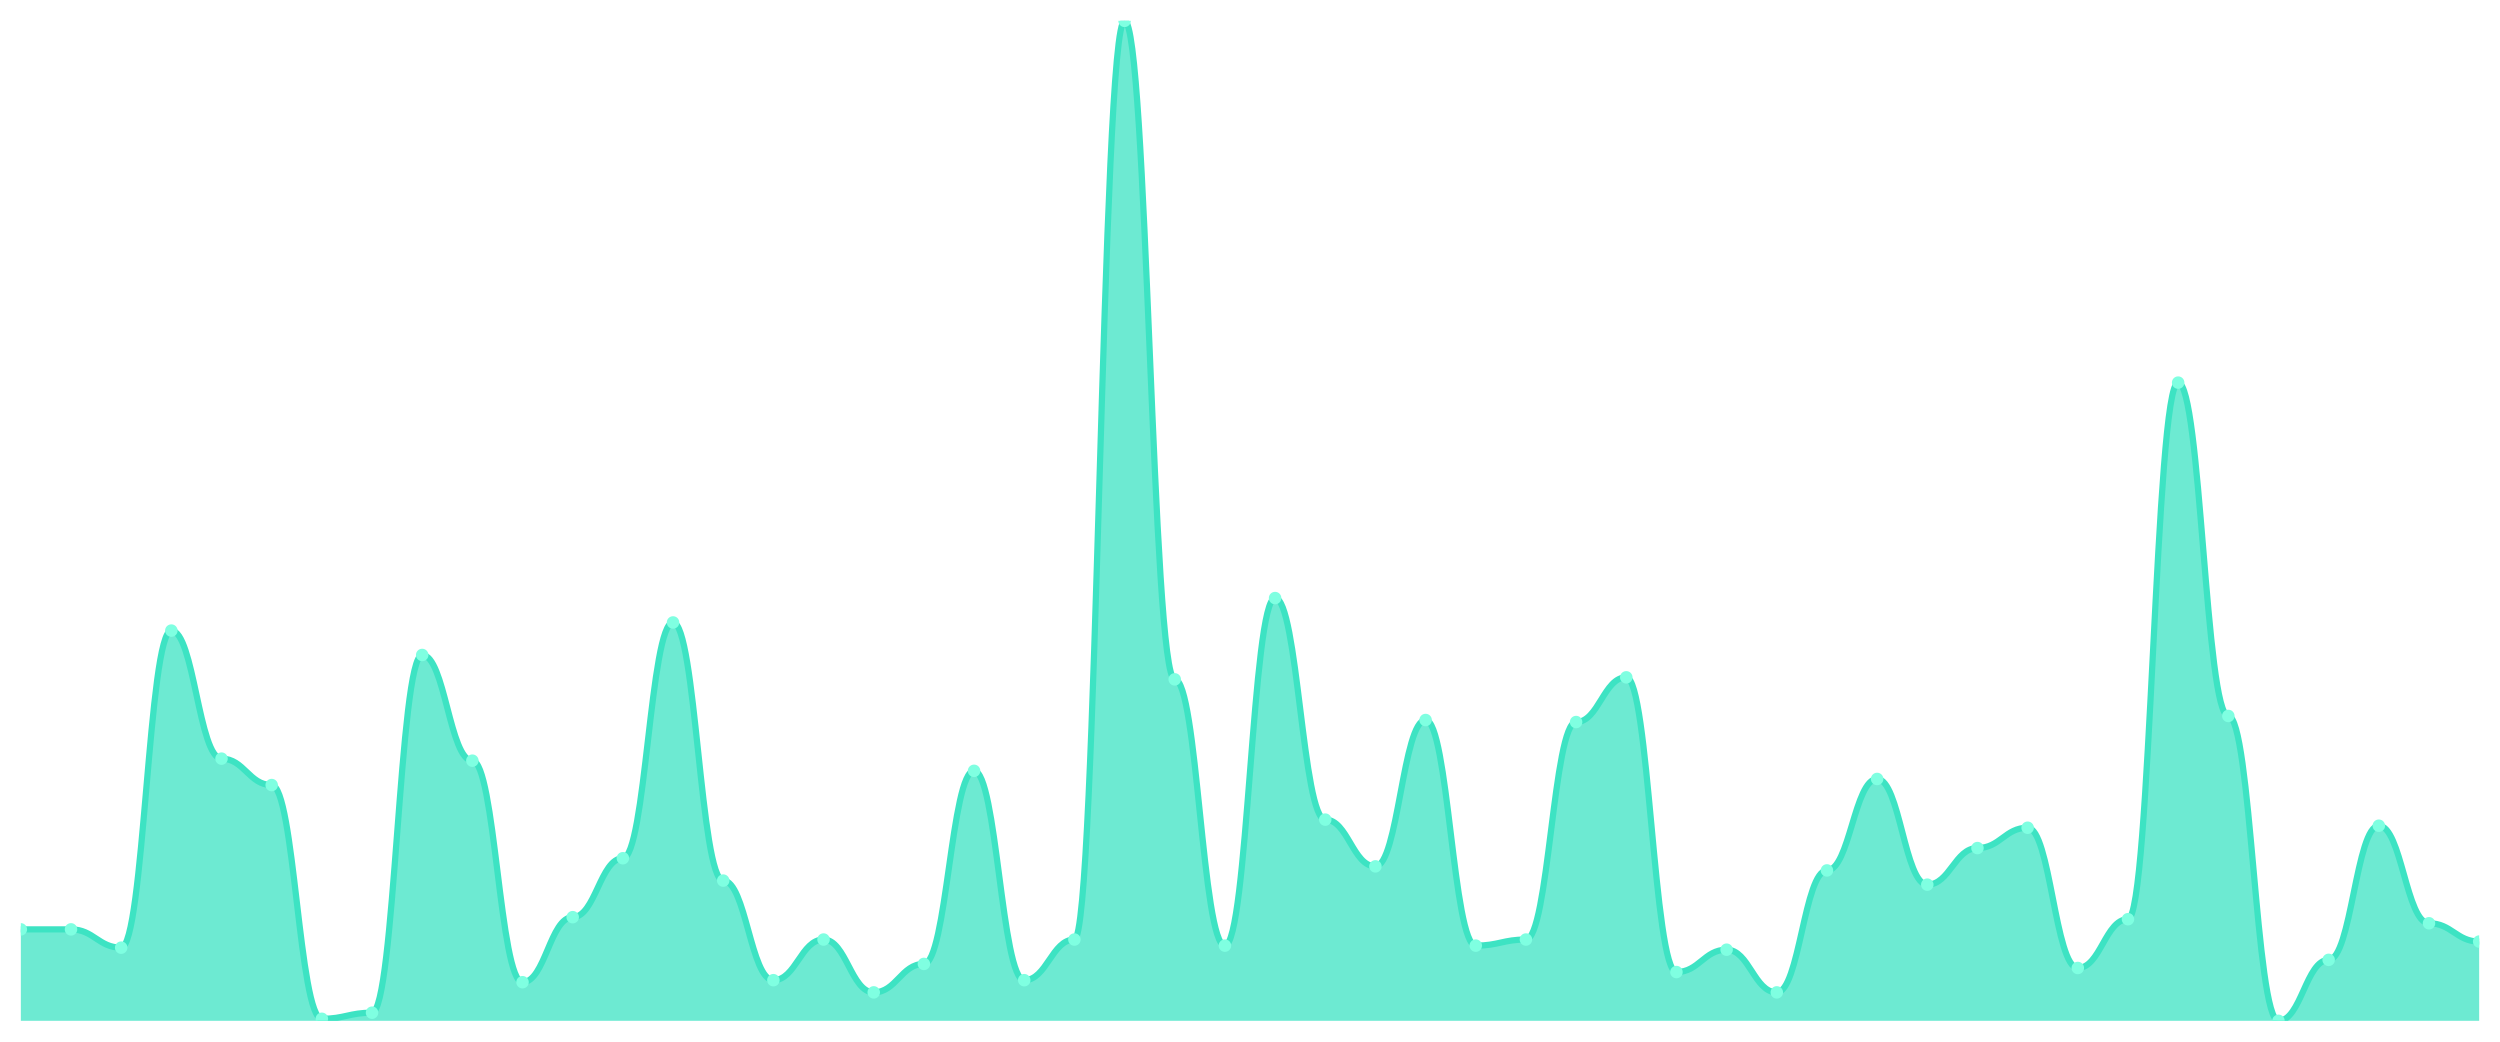
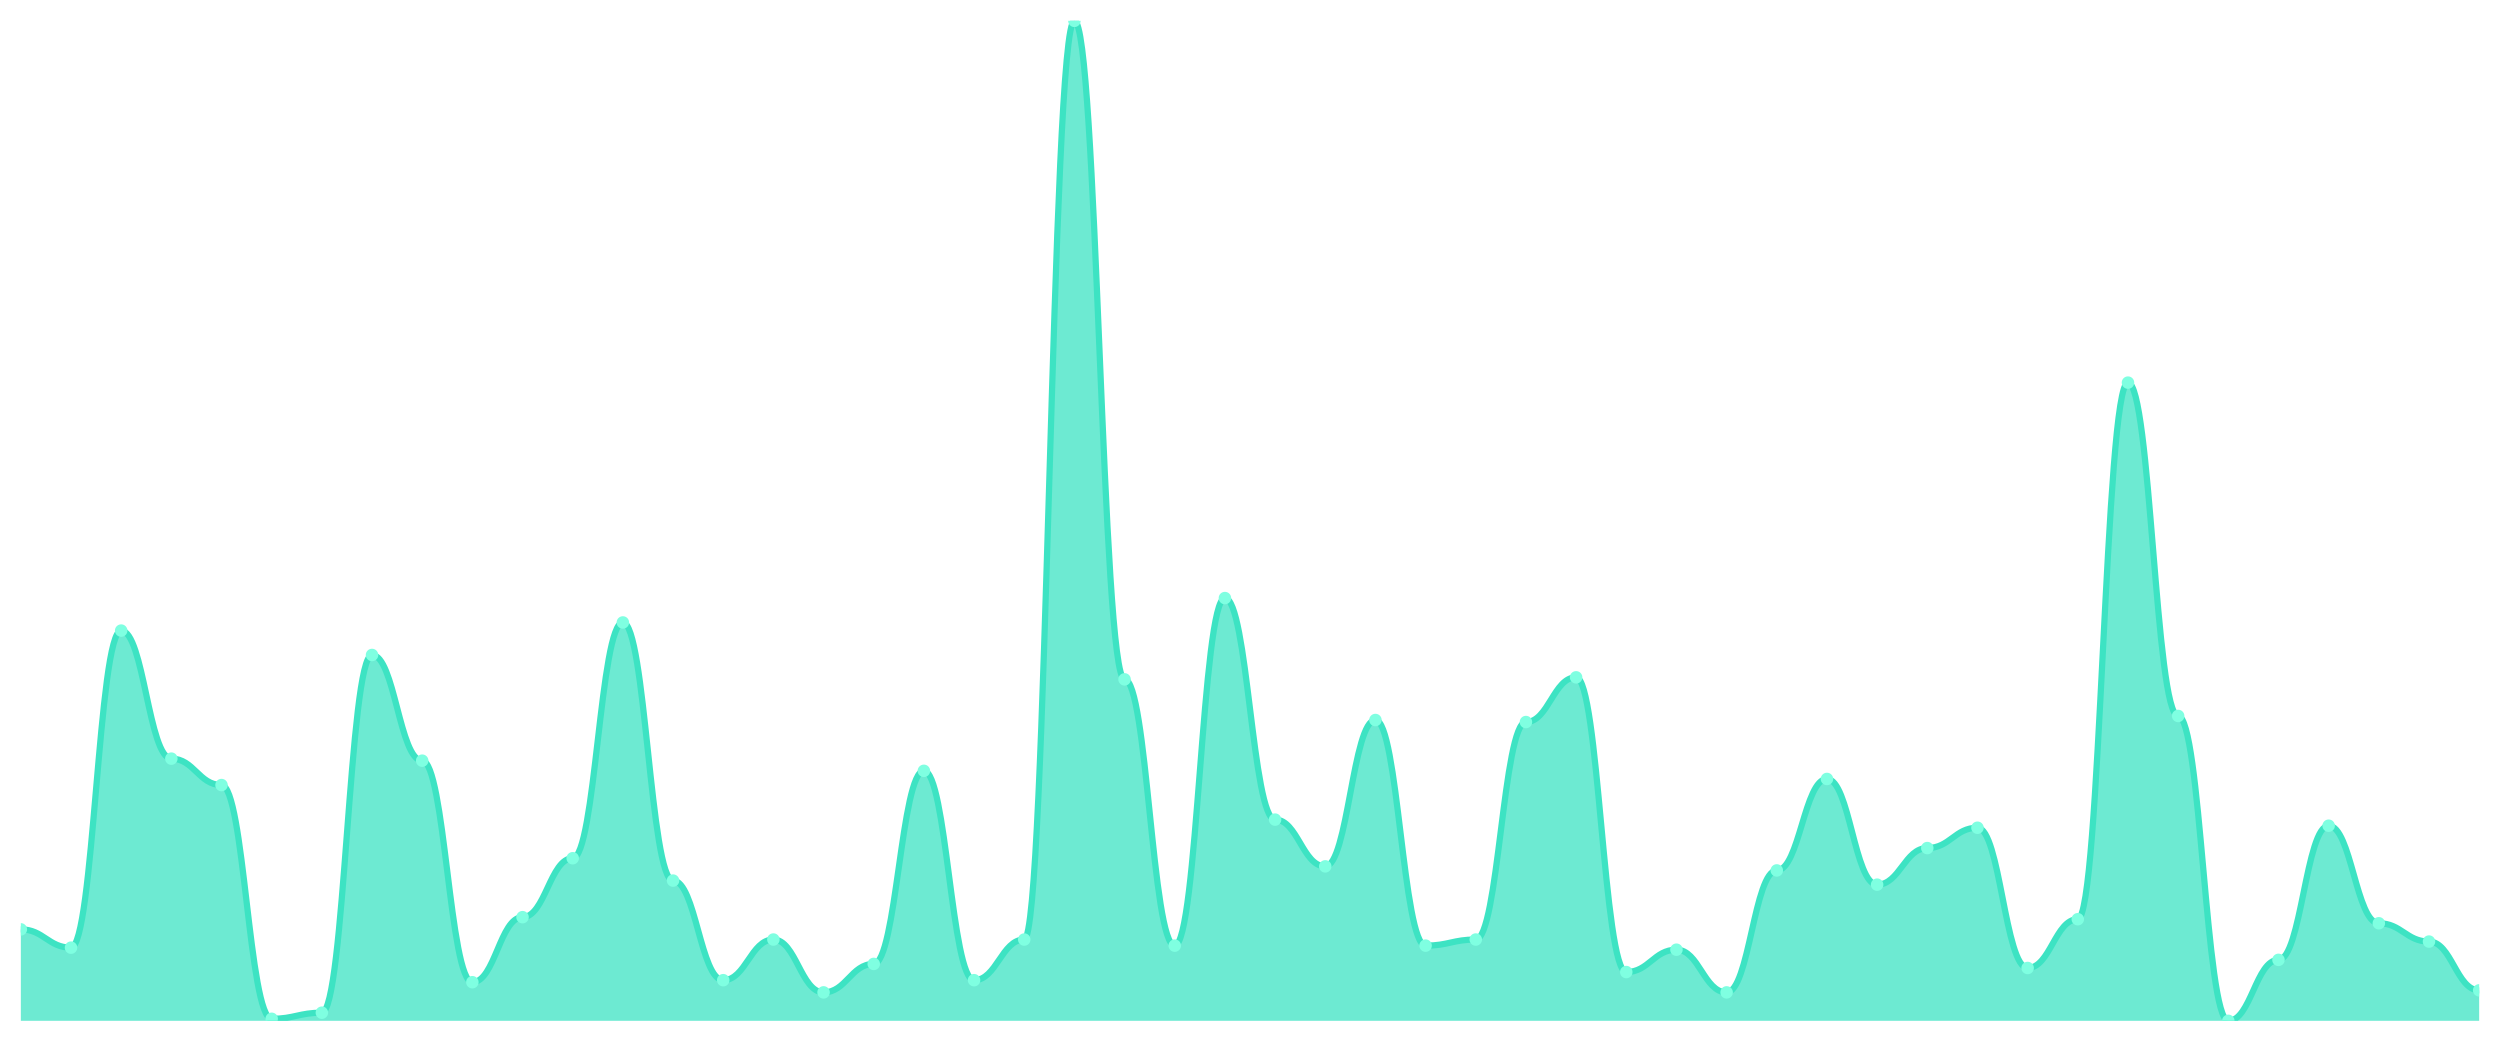
<svg xmlns="http://www.w3.org/2000/svg" viewBox="0 0 1200 500" width="1200" height="500">
  <defs>
    <clipPath id="c">
      <rect x="10" y="10" width="1180" height="480" />
    </clipPath>
  </defs>
  <rect width="1200" height="500" fill="none" />
  <g clip-path="url(#c)">
-     <path d="M 10,490 L 10,446.098 C 20.837,446.098 23.245,446.098 34.082,446.098 C 44.918,446.098 47.327,454.878 58.163,454.878 C 69,454.878 71.408,302.683 82.245,302.683 C 93.082,302.683 95.49,364.146 106.327,364.146 C 117.163,364.146 119.571,376.829 130.408,376.829 C 141.245,376.829 143.653,489.024 154.49,489.024 C 165.327,489.024 167.735,486.098 178.571,486.098 C 189.408,486.098 191.816,314.39 202.653,314.39 C 213.49,314.39 215.898,365.122 226.735,365.122 C 237.571,365.122 239.98,471.463 250.816,471.463 C 261.653,471.463 264.061,440.244 274.898,440.244 C 285.735,440.244 288.143,411.951 298.98,411.951 C 309.816,411.951 312.224,298.78 323.061,298.78 C 333.898,298.78 336.306,422.683 347.143,422.683 C 357.98,422.683 360.388,470.488 371.224,470.488 C 382.061,470.488 384.469,450.976 395.306,450.976 C 406.143,450.976 408.551,476.341 419.388,476.341 C 430.224,476.341 432.633,462.683 443.469,462.683 C 454.306,462.683 456.714,370 467.551,370 C 478.388,370 480.796,470.488 491.633,470.488 C 502.469,470.488 504.878,450.976 515.714,450.976 C 526.551,450.976 528.959,10 539.796,10 C 550.633,10 553.041,326.098 563.878,326.098 C 574.714,326.098 577.122,453.902 587.959,453.902 C 598.796,453.902 601.204,287.073 612.041,287.073 C 622.878,287.073 625.286,393.415 636.122,393.415 C 646.959,393.415 649.367,415.854 660.204,415.854 C 671.041,415.854 673.449,345.61 684.286,345.61 C 695.122,345.61 697.531,453.902 708.367,453.902 C 719.204,453.902 721.612,450.976 732.449,450.976 C 743.286,450.976 745.694,346.585 756.531,346.585 C 767.367,346.585 769.776,325.122 780.612,325.122 C 791.449,325.122 793.857,466.585 804.694,466.585 C 815.531,466.585 817.939,455.854 828.776,455.854 C 839.612,455.854 842.02,476.341 852.857,476.341 C 863.694,476.341 866.102,417.805 876.939,417.805 C 887.776,417.805 890.184,373.902 901.02,373.902 C 911.857,373.902 914.265,424.634 925.102,424.634 C 935.939,424.634 938.347,407.073 949.184,407.073 C 960.02,407.073 962.429,397.317 973.265,397.317 C 984.102,397.317 986.51,464.634 997.347,464.634 C 1008.184,464.634 1010.592,441.22 1021.429,441.22 C 1032.265,441.22 1034.673,183.659 1045.51,183.659 C 1056.347,183.659 1058.755,343.659 1069.592,343.659 C 1080.429,343.659 1082.837,490 1093.673,490 C 1104.51,490 1106.918,460.732 1117.755,460.732 C 1128.592,460.732 1131,396.341 1141.837,396.341 C 1152.673,396.341 1155.082,443.171 1165.918,443.171 C 1176.755,443.171 1179.163,451.951 1190,451.951 L 1190,490 Z" fill="rgba(61,227,195,0.75)" />
-     <path d="M 10,446.098 C 20.837,446.098 23.245,446.098 34.082,446.098 C 44.918,446.098 47.327,454.878 58.163,454.878 C 69,454.878 71.408,302.683 82.245,302.683 C 93.082,302.683 95.49,364.146 106.327,364.146 C 117.163,364.146 119.571,376.829 130.408,376.829 C 141.245,376.829 143.653,489.024 154.49,489.024 C 165.327,489.024 167.735,486.098 178.571,486.098 C 189.408,486.098 191.816,314.39 202.653,314.39 C 213.49,314.39 215.898,365.122 226.735,365.122 C 237.571,365.122 239.98,471.463 250.816,471.463 C 261.653,471.463 264.061,440.244 274.898,440.244 C 285.735,440.244 288.143,411.951 298.98,411.951 C 309.816,411.951 312.224,298.78 323.061,298.78 C 333.898,298.78 336.306,422.683 347.143,422.683 C 357.98,422.683 360.388,470.488 371.224,470.488 C 382.061,470.488 384.469,450.976 395.306,450.976 C 406.143,450.976 408.551,476.341 419.388,476.341 C 430.224,476.341 432.633,462.683 443.469,462.683 C 454.306,462.683 456.714,370 467.551,370 C 478.388,370 480.796,470.488 491.633,470.488 C 502.469,470.488 504.878,450.976 515.714,450.976 C 526.551,450.976 528.959,10 539.796,10 C 550.633,10 553.041,326.098 563.878,326.098 C 574.714,326.098 577.122,453.902 587.959,453.902 C 598.796,453.902 601.204,287.073 612.041,287.073 C 622.878,287.073 625.286,393.415 636.122,393.415 C 646.959,393.415 649.367,415.854 660.204,415.854 C 671.041,415.854 673.449,345.61 684.286,345.61 C 695.122,345.61 697.531,453.902 708.367,453.902 C 719.204,453.902 721.612,450.976 732.449,450.976 C 743.286,450.976 745.694,346.585 756.531,346.585 C 767.367,346.585 769.776,325.122 780.612,325.122 C 791.449,325.122 793.857,466.585 804.694,466.585 C 815.531,466.585 817.939,455.854 828.776,455.854 C 839.612,455.854 842.02,476.341 852.857,476.341 C 863.694,476.341 866.102,417.805 876.939,417.805 C 887.776,417.805 890.184,373.902 901.02,373.902 C 911.857,373.902 914.265,424.634 925.102,424.634 C 935.939,424.634 938.347,407.073 949.184,407.073 C 960.02,407.073 962.429,397.317 973.265,397.317 C 984.102,397.317 986.51,464.634 997.347,464.634 C 1008.184,464.634 1010.592,441.22 1021.429,441.22 C 1032.265,441.22 1034.673,183.659 1045.51,183.659 C 1056.347,183.659 1058.755,343.659 1069.592,343.659 C 1080.429,343.659 1082.837,490 1093.673,490 C 1104.51,490 1106.918,460.732 1117.755,460.732 C 1128.592,460.732 1131,396.341 1141.837,396.341 C 1152.673,396.341 1155.082,443.171 1165.918,443.171 C 1176.755,443.171 1179.163,451.951 1190,451.951" fill="none" stroke="#3de3c3" stroke-width="3" stroke-linecap="round" stroke-linejoin="round" />
+     <path d="M 10,490 L 10,446.098 C 20.837,446.098 23.245,454.878 34.082,454.878 C 44.918,454.878 47.327,302.683 58.163,302.683 C 69,302.683 71.408,364.146 82.245,364.146 C 93.082,364.146 95.49,376.829 106.327,376.829 C 117.163,376.829 119.571,489.024 130.408,489.024 C 141.245,489.024 143.653,486.098 154.49,486.098 C 165.327,486.098 167.735,314.39 178.571,314.39 C 189.408,314.39 191.816,365.122 202.653,365.122 C 213.49,365.122 215.898,471.463 226.735,471.463 C 237.571,471.463 239.98,440.244 250.816,440.244 C 261.653,440.244 264.061,411.951 274.898,411.951 C 285.735,411.951 288.143,298.78 298.98,298.78 C 309.816,298.78 312.224,422.683 323.061,422.683 C 333.898,422.683 336.306,470.488 347.143,470.488 C 357.98,470.488 360.388,450.976 371.224,450.976 C 382.061,450.976 384.469,476.341 395.306,476.341 C 406.143,476.341 408.551,462.683 419.388,462.683 C 430.224,462.683 432.633,370 443.469,370 C 454.306,370 456.714,470.488 467.551,470.488 C 478.388,470.488 480.796,450.976 491.633,450.976 C 502.469,450.976 504.878,10 515.714,10 C 526.551,10 528.959,326.098 539.796,326.098 C 550.633,326.098 553.041,453.902 563.878,453.902 C 574.714,453.902 577.122,287.073 587.959,287.073 C 598.796,287.073 601.204,393.415 612.041,393.415 C 622.878,393.415 625.286,415.854 636.122,415.854 C 646.959,415.854 649.367,345.61 660.204,345.61 C 671.041,345.61 673.449,453.902 684.286,453.902 C 695.122,453.902 697.531,450.976 708.367,450.976 C 719.204,450.976 721.612,346.585 732.449,346.585 C 743.286,346.585 745.694,325.122 756.531,325.122 C 767.367,325.122 769.776,466.585 780.612,466.585 C 791.449,466.585 793.857,455.854 804.694,455.854 C 815.531,455.854 817.939,476.341 828.776,476.341 C 839.612,476.341 842.02,417.805 852.857,417.805 C 863.694,417.805 866.102,373.902 876.939,373.902 C 887.776,373.902 890.184,424.634 901.02,424.634 C 911.857,424.634 914.265,407.073 925.102,407.073 C 935.939,407.073 938.347,397.317 949.184,397.317 C 960.02,397.317 962.429,464.634 973.265,464.634 C 984.102,464.634 986.51,441.22 997.347,441.22 C 1008.184,441.22 1010.592,183.659 1021.429,183.659 C 1032.265,183.659 1034.673,343.659 1045.51,343.659 C 1056.347,343.659 1058.755,490 1069.592,490 C 1080.429,490 1082.837,460.732 1093.673,460.732 C 1104.51,460.732 1106.918,396.341 1117.755,396.341 C 1128.592,396.341 1131,443.171 1141.837,443.171 C 1152.673,443.171 1155.082,451.951 1165.918,451.951 C 1176.755,451.951 1179.163,475.366 1190,475.366 L 1190,490 Z" fill="rgba(61,227,195,0.75)" />
+     <path d="M 10,446.098 C 20.837,446.098 23.245,454.878 34.082,454.878 C 44.918,454.878 47.327,302.683 58.163,302.683 C 69,302.683 71.408,364.146 82.245,364.146 C 93.082,364.146 95.49,376.829 106.327,376.829 C 117.163,376.829 119.571,489.024 130.408,489.024 C 141.245,489.024 143.653,486.098 154.49,486.098 C 165.327,486.098 167.735,314.39 178.571,314.39 C 189.408,314.39 191.816,365.122 202.653,365.122 C 213.49,365.122 215.898,471.463 226.735,471.463 C 237.571,471.463 239.98,440.244 250.816,440.244 C 261.653,440.244 264.061,411.951 274.898,411.951 C 285.735,411.951 288.143,298.78 298.98,298.78 C 309.816,298.78 312.224,422.683 323.061,422.683 C 333.898,422.683 336.306,470.488 347.143,470.488 C 357.98,470.488 360.388,450.976 371.224,450.976 C 382.061,450.976 384.469,476.341 395.306,476.341 C 406.143,476.341 408.551,462.683 419.388,462.683 C 430.224,462.683 432.633,370 443.469,370 C 454.306,370 456.714,470.488 467.551,470.488 C 478.388,470.488 480.796,450.976 491.633,450.976 C 502.469,450.976 504.878,10 515.714,10 C 526.551,10 528.959,326.098 539.796,326.098 C 550.633,326.098 553.041,453.902 563.878,453.902 C 574.714,453.902 577.122,287.073 587.959,287.073 C 598.796,287.073 601.204,393.415 612.041,393.415 C 622.878,393.415 625.286,415.854 636.122,415.854 C 646.959,415.854 649.367,345.61 660.204,345.61 C 671.041,345.61 673.449,453.902 684.286,453.902 C 695.122,453.902 697.531,450.976 708.367,450.976 C 719.204,450.976 721.612,346.585 732.449,346.585 C 743.286,346.585 745.694,325.122 756.531,325.122 C 767.367,325.122 769.776,466.585 780.612,466.585 C 791.449,466.585 793.857,455.854 804.694,455.854 C 815.531,455.854 817.939,476.341 828.776,476.341 C 839.612,476.341 842.02,417.805 852.857,417.805 C 863.694,417.805 866.102,373.902 876.939,373.902 C 887.776,373.902 890.184,424.634 901.02,424.634 C 911.857,424.634 914.265,407.073 925.102,407.073 C 935.939,407.073 938.347,397.317 949.184,397.317 C 960.02,397.317 962.429,464.634 973.265,464.634 C 984.102,464.634 986.51,441.22 997.347,441.22 C 1008.184,441.22 1010.592,183.659 1021.429,183.659 C 1032.265,183.659 1034.673,343.659 1045.51,343.659 C 1056.347,343.659 1058.755,490 1069.592,490 C 1080.429,490 1082.837,460.732 1093.673,460.732 C 1104.51,460.732 1106.918,396.341 1117.755,396.341 C 1128.592,396.341 1131,443.171 1141.837,443.171 C 1152.673,443.171 1155.082,451.951 1165.918,451.951 C 1176.755,451.951 1179.163,475.366 1190,475.366" fill="none" stroke="#3de3c3" stroke-width="3" stroke-linecap="round" stroke-linejoin="round" />
    <circle cx="10" cy="446.098" r="3" fill="#7fffe1" />
-     <circle cx="34.082" cy="446.098" r="3" fill="#7fffe1" />
-     <circle cx="58.163" cy="454.878" r="3" fill="#7fffe1" />
-     <circle cx="82.245" cy="302.683" r="3" fill="#7fffe1" />
-     <circle cx="106.327" cy="364.146" r="3" fill="#7fffe1" />
-     <circle cx="130.408" cy="376.829" r="3" fill="#7fffe1" />
-     <circle cx="154.49" cy="489.024" r="3" fill="#7fffe1" />
-     <circle cx="178.571" cy="486.098" r="3" fill="#7fffe1" />
-     <circle cx="202.653" cy="314.39" r="3" fill="#7fffe1" />
-     <circle cx="226.735" cy="365.122" r="3" fill="#7fffe1" />
-     <circle cx="250.816" cy="471.463" r="3" fill="#7fffe1" />
-     <circle cx="274.898" cy="440.244" r="3" fill="#7fffe1" />
-     <circle cx="298.98" cy="411.951" r="3" fill="#7fffe1" />
-     <circle cx="323.061" cy="298.78" r="3" fill="#7fffe1" />
-     <circle cx="347.143" cy="422.683" r="3" fill="#7fffe1" />
-     <circle cx="371.224" cy="470.488" r="3" fill="#7fffe1" />
-     <circle cx="395.306" cy="450.976" r="3" fill="#7fffe1" />
-     <circle cx="419.388" cy="476.341" r="3" fill="#7fffe1" />
-     <circle cx="443.469" cy="462.683" r="3" fill="#7fffe1" />
-     <circle cx="467.551" cy="370" r="3" fill="#7fffe1" />
-     <circle cx="491.633" cy="470.488" r="3" fill="#7fffe1" />
-     <circle cx="515.714" cy="450.976" r="3" fill="#7fffe1" />
-     <circle cx="539.796" cy="10" r="3" fill="#7fffe1" />
-     <circle cx="563.878" cy="326.098" r="3" fill="#7fffe1" />
-     <circle cx="587.959" cy="453.902" r="3" fill="#7fffe1" />
-     <circle cx="612.041" cy="287.073" r="3" fill="#7fffe1" />
-     <circle cx="636.122" cy="393.415" r="3" fill="#7fffe1" />
-     <circle cx="660.204" cy="415.854" r="3" fill="#7fffe1" />
-     <circle cx="684.286" cy="345.61" r="3" fill="#7fffe1" />
-     <circle cx="708.367" cy="453.902" r="3" fill="#7fffe1" />
-     <circle cx="732.449" cy="450.976" r="3" fill="#7fffe1" />
-     <circle cx="756.531" cy="346.585" r="3" fill="#7fffe1" />
-     <circle cx="780.612" cy="325.122" r="3" fill="#7fffe1" />
-     <circle cx="804.694" cy="466.585" r="3" fill="#7fffe1" />
-     <circle cx="828.776" cy="455.854" r="3" fill="#7fffe1" />
-     <circle cx="852.857" cy="476.341" r="3" fill="#7fffe1" />
-     <circle cx="876.939" cy="417.805" r="3" fill="#7fffe1" />
-     <circle cx="901.02" cy="373.902" r="3" fill="#7fffe1" />
-     <circle cx="925.102" cy="424.634" r="3" fill="#7fffe1" />
-     <circle cx="949.184" cy="407.073" r="3" fill="#7fffe1" />
-     <circle cx="973.265" cy="397.317" r="3" fill="#7fffe1" />
-     <circle cx="997.347" cy="464.634" r="3" fill="#7fffe1" />
-     <circle cx="1021.429" cy="441.22" r="3" fill="#7fffe1" />
-     <circle cx="1045.51" cy="183.659" r="3" fill="#7fffe1" />
-     <circle cx="1069.592" cy="343.659" r="3" fill="#7fffe1" />
-     <circle cx="1093.673" cy="490" r="3" fill="#7fffe1" />
-     <circle cx="1117.755" cy="460.732" r="3" fill="#7fffe1" />
-     <circle cx="1141.837" cy="396.341" r="3" fill="#7fffe1" />
-     <circle cx="1165.918" cy="443.171" r="3" fill="#7fffe1" />
-     <circle cx="1190" cy="451.951" r="3" fill="#7fffe1" />
+     <circle cx="34.082" cy="454.878" r="3" fill="#7fffe1" />
+     <circle cx="58.163" cy="302.683" r="3" fill="#7fffe1" />
+     <circle cx="82.245" cy="364.146" r="3" fill="#7fffe1" />
+     <circle cx="106.327" cy="376.829" r="3" fill="#7fffe1" />
+     <circle cx="130.408" cy="489.024" r="3" fill="#7fffe1" />
+     <circle cx="154.49" cy="486.098" r="3" fill="#7fffe1" />
+     <circle cx="178.571" cy="314.39" r="3" fill="#7fffe1" />
+     <circle cx="202.653" cy="365.122" r="3" fill="#7fffe1" />
+     <circle cx="226.735" cy="471.463" r="3" fill="#7fffe1" />
+     <circle cx="250.816" cy="440.244" r="3" fill="#7fffe1" />
+     <circle cx="274.898" cy="411.951" r="3" fill="#7fffe1" />
+     <circle cx="298.98" cy="298.78" r="3" fill="#7fffe1" />
+     <circle cx="323.061" cy="422.683" r="3" fill="#7fffe1" />
+     <circle cx="347.143" cy="470.488" r="3" fill="#7fffe1" />
+     <circle cx="371.224" cy="450.976" r="3" fill="#7fffe1" />
+     <circle cx="395.306" cy="476.341" r="3" fill="#7fffe1" />
+     <circle cx="419.388" cy="462.683" r="3" fill="#7fffe1" />
+     <circle cx="443.469" cy="370" r="3" fill="#7fffe1" />
+     <circle cx="467.551" cy="470.488" r="3" fill="#7fffe1" />
+     <circle cx="491.633" cy="450.976" r="3" fill="#7fffe1" />
+     <circle cx="515.714" cy="10" r="3" fill="#7fffe1" />
+     <circle cx="539.796" cy="326.098" r="3" fill="#7fffe1" />
+     <circle cx="563.878" cy="453.902" r="3" fill="#7fffe1" />
+     <circle cx="587.959" cy="287.073" r="3" fill="#7fffe1" />
+     <circle cx="612.041" cy="393.415" r="3" fill="#7fffe1" />
+     <circle cx="636.122" cy="415.854" r="3" fill="#7fffe1" />
+     <circle cx="660.204" cy="345.61" r="3" fill="#7fffe1" />
+     <circle cx="684.286" cy="453.902" r="3" fill="#7fffe1" />
+     <circle cx="708.367" cy="450.976" r="3" fill="#7fffe1" />
+     <circle cx="732.449" cy="346.585" r="3" fill="#7fffe1" />
+     <circle cx="756.531" cy="325.122" r="3" fill="#7fffe1" />
+     <circle cx="780.612" cy="466.585" r="3" fill="#7fffe1" />
+     <circle cx="804.694" cy="455.854" r="3" fill="#7fffe1" />
+     <circle cx="828.776" cy="476.341" r="3" fill="#7fffe1" />
+     <circle cx="852.857" cy="417.805" r="3" fill="#7fffe1" />
+     <circle cx="876.939" cy="373.902" r="3" fill="#7fffe1" />
+     <circle cx="901.02" cy="424.634" r="3" fill="#7fffe1" />
+     <circle cx="925.102" cy="407.073" r="3" fill="#7fffe1" />
+     <circle cx="949.184" cy="397.317" r="3" fill="#7fffe1" />
+     <circle cx="973.265" cy="464.634" r="3" fill="#7fffe1" />
+     <circle cx="997.347" cy="441.22" r="3" fill="#7fffe1" />
+     <circle cx="1021.429" cy="183.659" r="3" fill="#7fffe1" />
+     <circle cx="1045.51" cy="343.659" r="3" fill="#7fffe1" />
+     <circle cx="1069.592" cy="490" r="3" fill="#7fffe1" />
+     <circle cx="1093.673" cy="460.732" r="3" fill="#7fffe1" />
+     <circle cx="1117.755" cy="396.341" r="3" fill="#7fffe1" />
+     <circle cx="1141.837" cy="443.171" r="3" fill="#7fffe1" />
+     <circle cx="1165.918" cy="451.951" r="3" fill="#7fffe1" />
+     <circle cx="1190" cy="475.366" r="3" fill="#7fffe1" />
  </g>
</svg>
